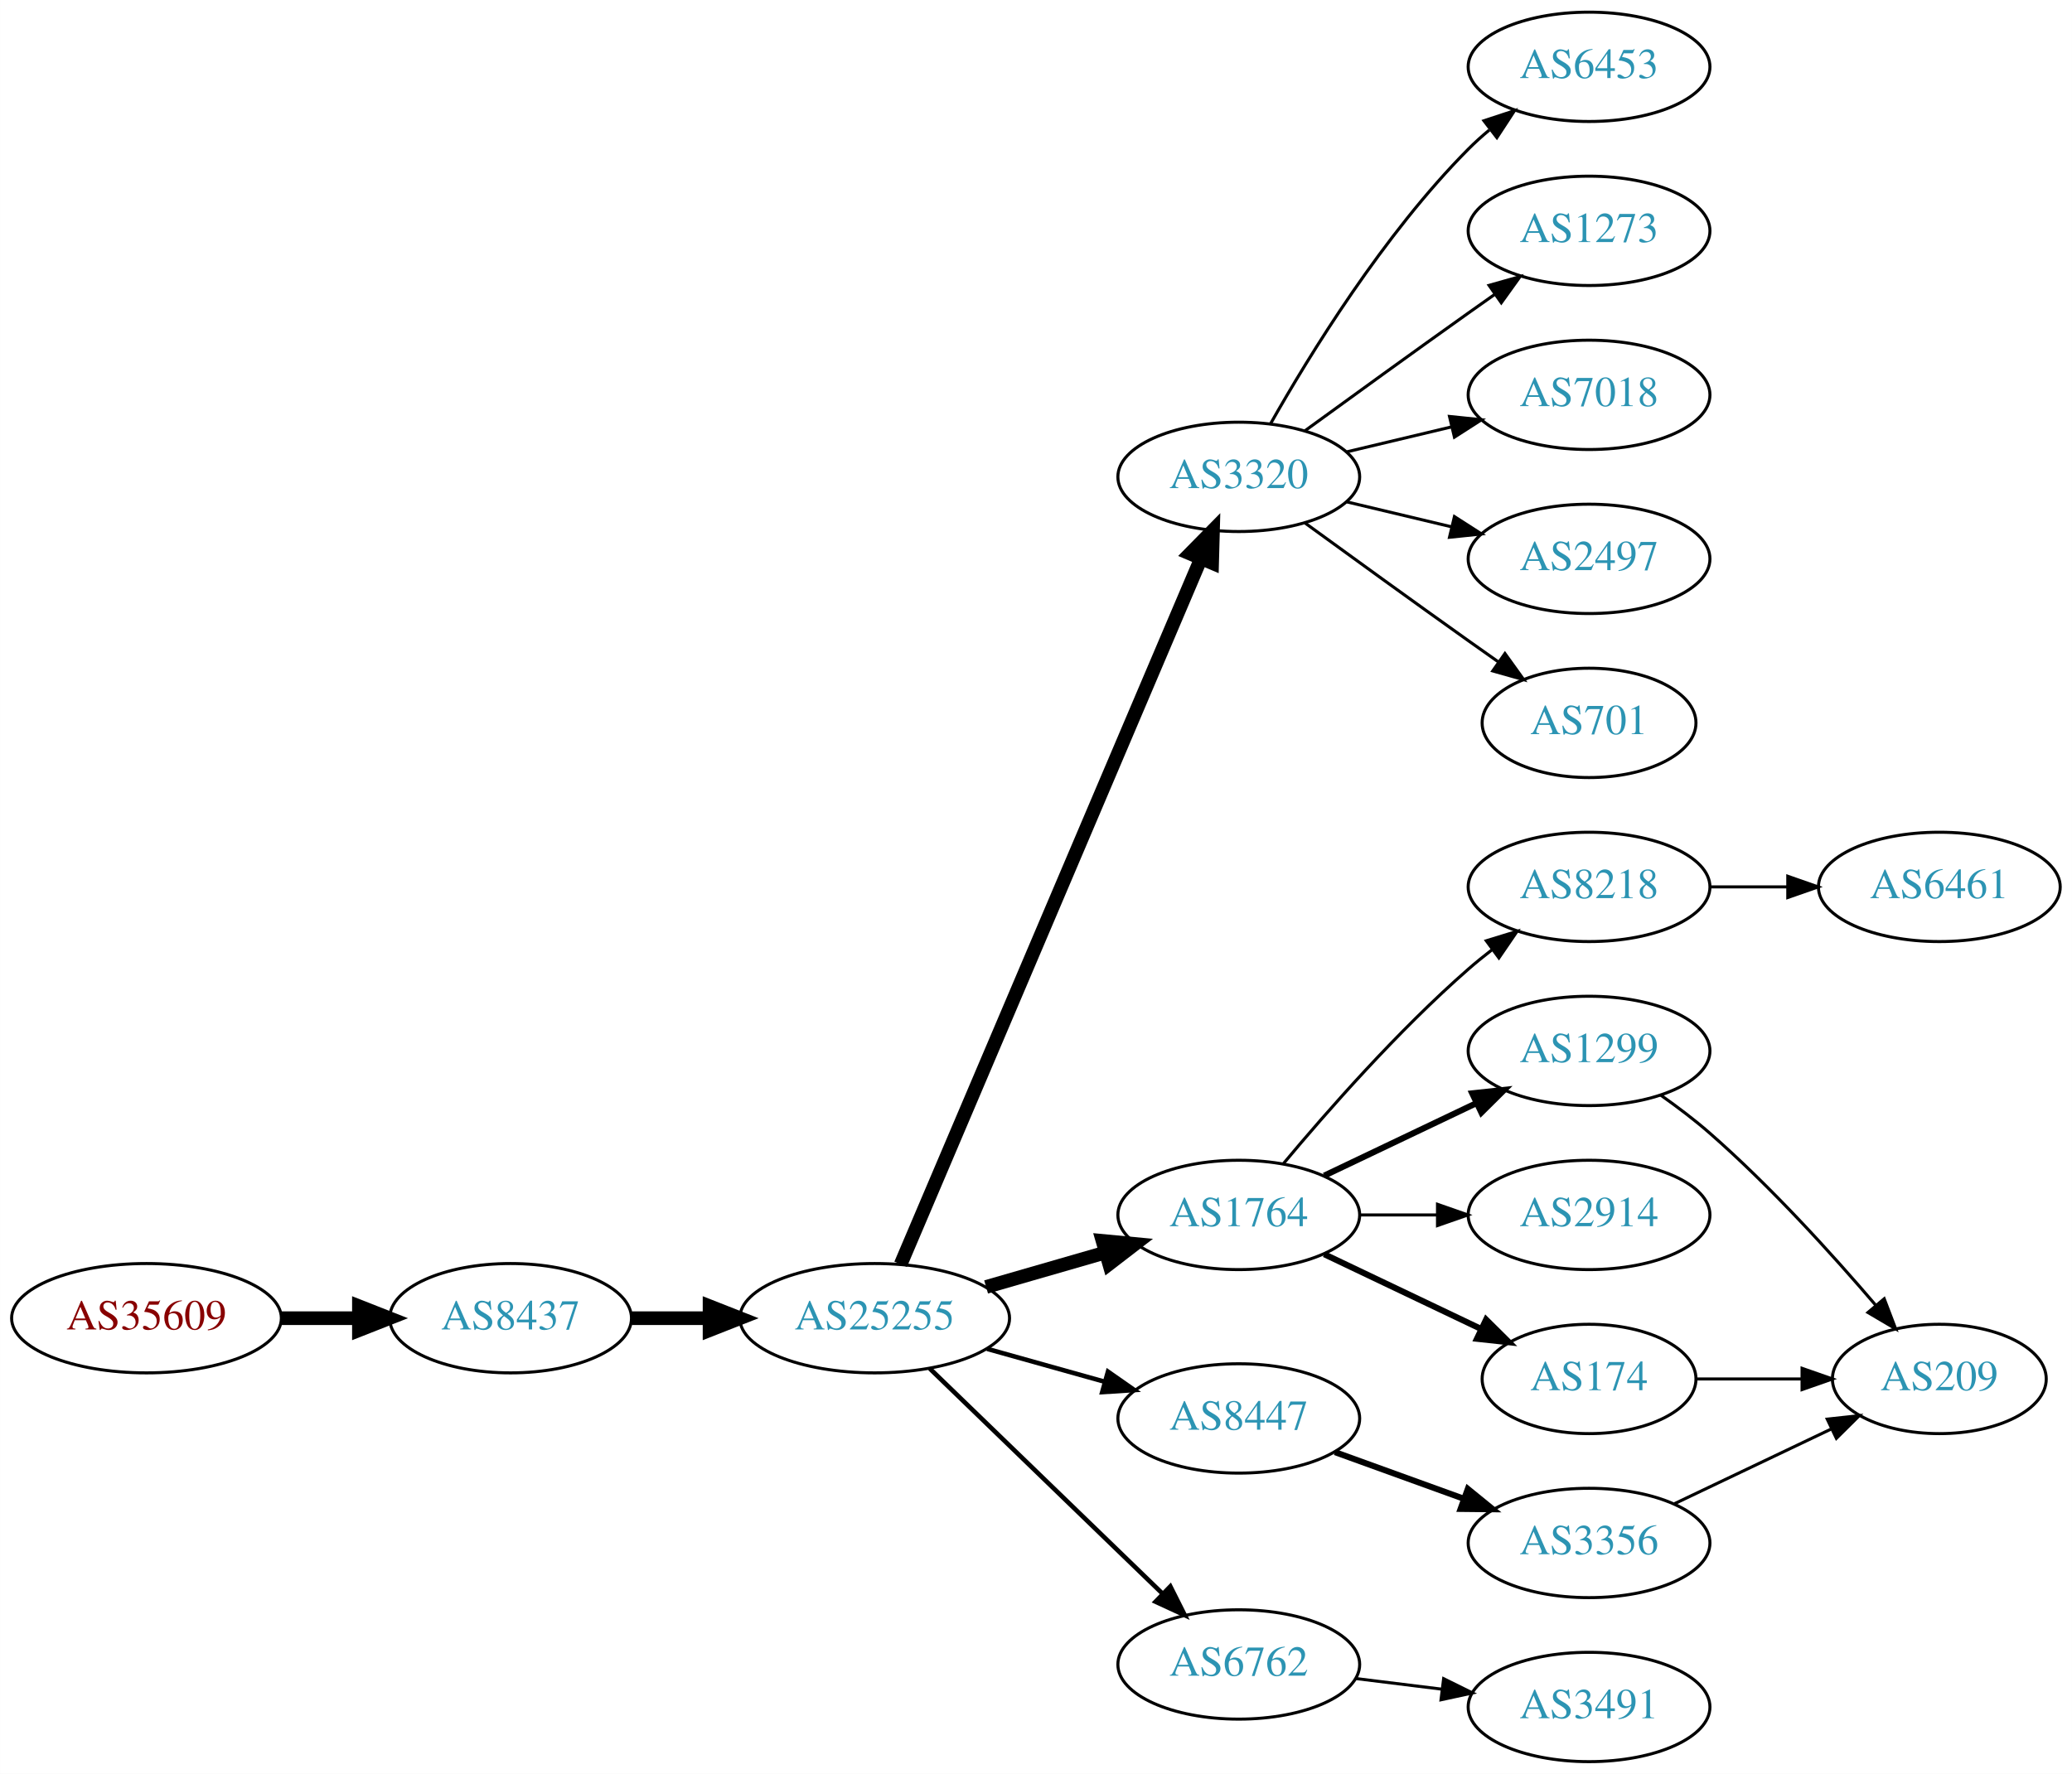
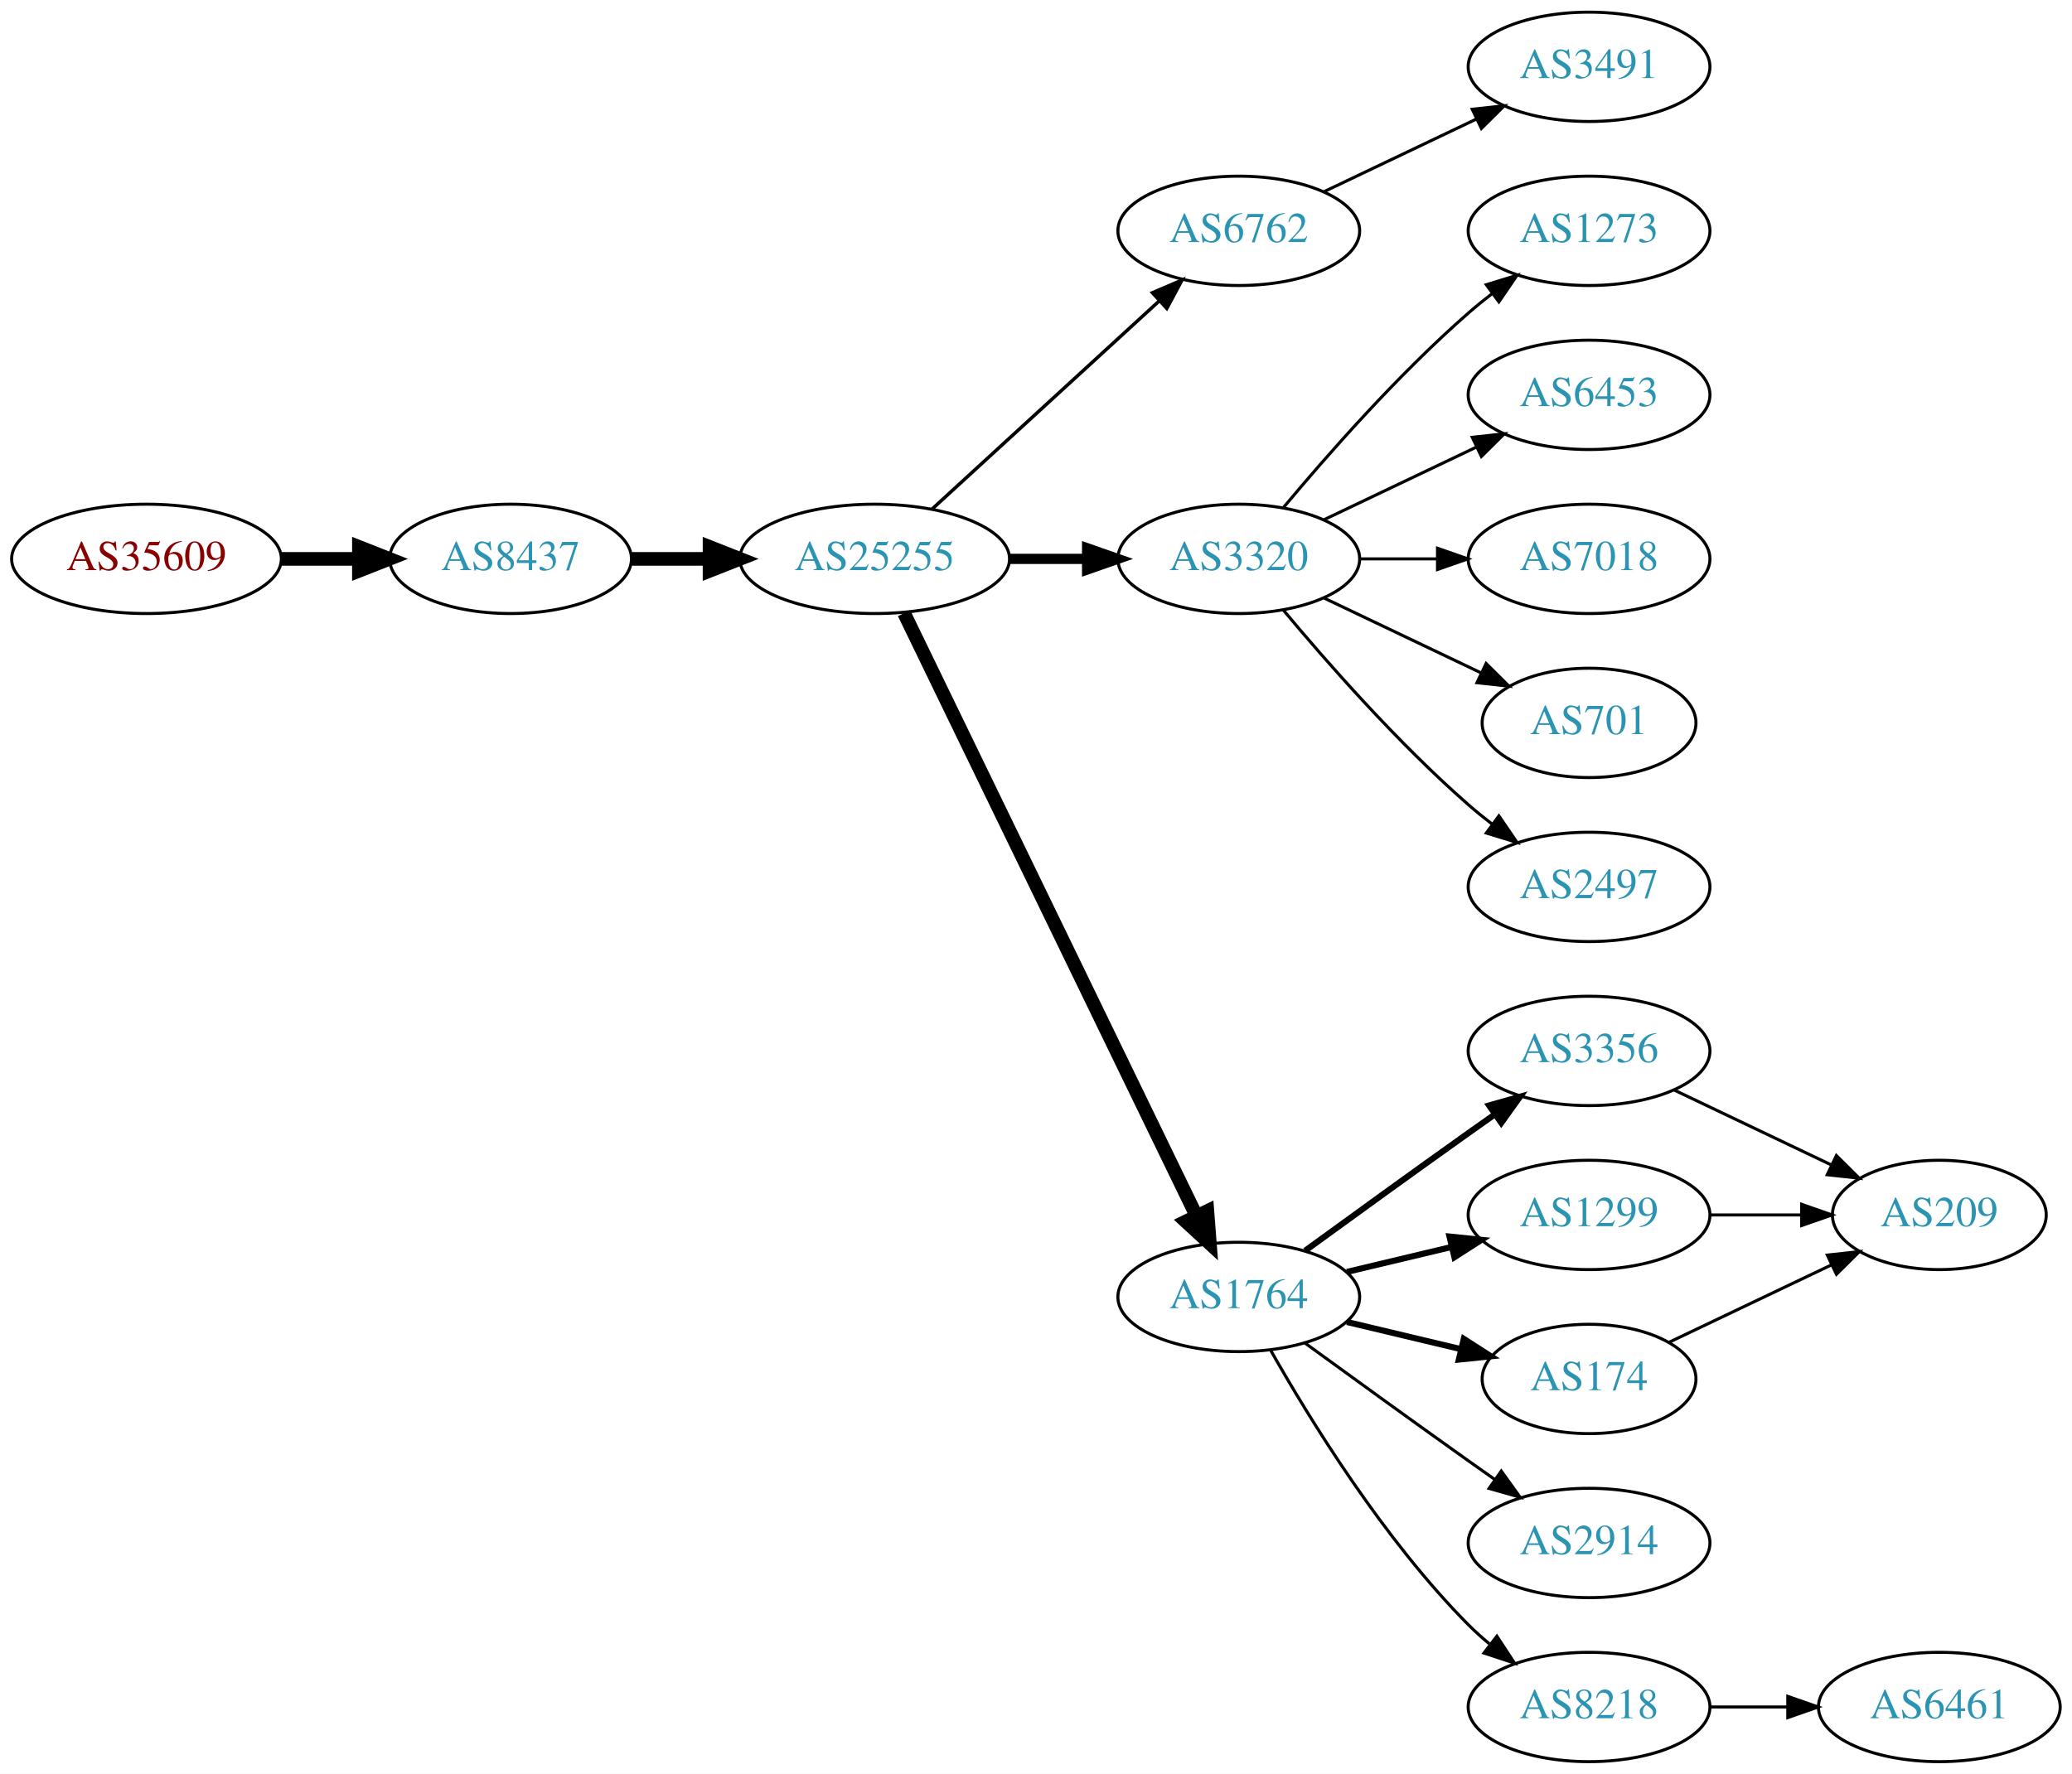
<svg xmlns="http://www.w3.org/2000/svg" xmlns:xlink="http://www.w3.org/1999/xlink" width="682pt" height="584pt" viewBox="0.00 0.00 681.96 584.00">
  <g id="graph0" class="graph" transform="scale(1 1) rotate(0) translate(4 580)">
    <polygon fill="white" stroke="none" points="-4,4 -4,-580 677.956,-580 677.956,4 -4,4" />
    <g id="node1" class="node">
      <g id="a_node1">
        <a xlink:href="/asn/35609" xlink:title="AS35609 ~ Smart Force e.U. [AT]">
-           <ellipse fill="#ffffff" stroke="black" cx="44.196" cy="-146" rx="44.393" ry="18" />
-           <text text-anchor="middle" x="44.196" y="-142.3" font-family="Times,serif" font-size="14.00" fill="#880000">AS35609</text>
+           <ellipse fill="#ffffff" stroke="black" cx="44.196" cy="-396" rx="44.393" ry="18" />
+           <text text-anchor="middle" x="44.196" y="-392.3" font-family="Times,serif" font-size="14.00" fill="#880000">AS35609</text>
        </a>
      </g>
    </g>
    <g id="node2" class="node">
      <g id="a_node2">
        <a xlink:href="/asn/8437" xlink:title="AS8437 ~ Hutchison Drei Austria GmbH [AT]">
-           <ellipse fill="#ffffff" stroke="black" cx="164.039" cy="-146" rx="39.794" ry="18" />
-           <text text-anchor="middle" x="164.039" y="-142.3" font-family="Times,serif" font-size="14.00" fill="#2c94b3">AS8437</text>
+           <ellipse fill="#ffffff" stroke="black" cx="164.039" cy="-396" rx="39.794" ry="18" />
+           <text text-anchor="middle" x="164.039" y="-392.3" font-family="Times,serif" font-size="14.00" fill="#2c94b3">AS8437</text>
        </a>
      </g>
    </g>
    <g id="edge1" class="edge">
-       <path fill="none" stroke="black" stroke-width="4.5" d="M88.407,-146C96.72,-146 105.482,-146 113.965,-146" />
-       <polygon fill="black" stroke="black" stroke-width="4.5" points="114.123,-149.938 124.123,-146 114.123,-142.063 114.123,-149.938" />
+       <path fill="none" stroke="black" stroke-width="4.5" d="M88.407,-396C96.72,-396 105.482,-396 113.965,-396" />
+       <polygon fill="black" stroke="black" stroke-width="4.5" points="114.123,-399.938 124.123,-396 114.123,-392.063 114.123,-399.938" />
    </g>
    <g id="node3" class="node">
      <g id="a_node3">
        <a xlink:href="/asn/25255" xlink:title="AS25255 ~ ==&gt; TELE2 AUSTRIA &lt;== [AT]">
-           <ellipse fill="#ffffff" stroke="black" cx="283.881" cy="-146" rx="44.393" ry="18" />
-           <text text-anchor="middle" x="283.881" y="-142.3" font-family="Times,serif" font-size="14.00" fill="#2c94b3">AS25255</text>
+           <ellipse fill="#ffffff" stroke="black" cx="283.881" cy="-396" rx="44.393" ry="18" />
+           <text text-anchor="middle" x="283.881" y="-392.3" font-family="Times,serif" font-size="14.00" fill="#2c94b3">AS25255</text>
        </a>
      </g>
    </g>
    <g id="edge2" class="edge">
-       <path fill="none" stroke="black" stroke-width="4.5" d="M203.951,-146C212.054,-146 220.729,-146 229.255,-146" />
-       <polygon fill="black" stroke="black" stroke-width="4.5" points="229.533,-149.938 239.533,-146 229.533,-142.063 229.533,-149.938" />
+       <path fill="none" stroke="black" stroke-width="4.5" d="M203.951,-396C212.054,-396 220.729,-396 229.255,-396" />
+       <polygon fill="black" stroke="black" stroke-width="4.5" points="229.533,-399.938 239.533,-396 229.533,-392.063 229.533,-399.938" />
    </g>
    <g id="node4" class="node">
      <g id="a_node4">
-         <a xlink:href="/asn/3320" xlink:title="AS3320 ~ DTAG [DE]">
-           <ellipse fill="#ffffff" stroke="black" cx="403.724" cy="-423" rx="39.794" ry="18" />
-           <text text-anchor="middle" x="403.724" y="-419.3" font-family="Times,serif" font-size="14.00" fill="#2c94b3">AS3320</text>
+         <a xlink:href="/asn/6762" xlink:title="AS6762 ~ TELECOM ITALIA SPARKLE S.p.A. [IT]">
+           <ellipse fill="#ffffff" stroke="black" cx="403.724" cy="-504" rx="39.794" ry="18" />
+           <text text-anchor="middle" x="403.724" y="-500.3" font-family="Times,serif" font-size="14.00" fill="#2c94b3">AS6762</text>
        </a>
      </g>
    </g>
    <g id="edge3" class="edge">
-       <path fill="none" stroke="black" stroke-width="4.5" d="M292.432,-163.749C312.511,-210.947 367.321,-339.783 391.27,-396.077" />
-       <polygon fill="black" stroke="black" stroke-width="4.5" points="387.698,-397.738 395.236,-405.399 394.944,-394.655 387.698,-397.738" />
+       <path fill="none" stroke="black" stroke-width="1.125" d="M302.779,-412.403C322.707,-430.667 355.065,-460.322 377.542,-480.921" />
+       <polygon fill="black" stroke="black" stroke-width="1.125" points="375.307,-483.62 385.044,-487.797 380.036,-478.46 375.307,-483.62" />
    </g>
    <g id="node5" class="node">
      <g id="a_node5">
-         <a xlink:href="/asn/1764" xlink:title="AS1764 ~ NEXTLAYER-AS [AT]">
-           <ellipse fill="#ffffff" stroke="black" cx="403.724" cy="-180" rx="39.794" ry="18" />
-           <text text-anchor="middle" x="403.724" y="-176.3" font-family="Times,serif" font-size="14.00" fill="#2c94b3">AS1764</text>
+         <a xlink:href="/asn/3320" xlink:title="AS3320 ~ DTAG [DE]">
+           <ellipse fill="#ffffff" stroke="black" cx="403.724" cy="-396" rx="39.794" ry="18" />
+           <text text-anchor="middle" x="403.724" y="-392.3" font-family="Times,serif" font-size="14.00" fill="#2c94b3">AS3320</text>
        </a>
      </g>
    </g>
    <g id="edge4" class="edge">
-       <path fill="none" stroke="black" stroke-width="4.5" d="M320.558,-156.293C332.974,-159.876 347.029,-163.931 359.96,-167.662" />
-       <polygon fill="black" stroke="black" stroke-width="4.5" points="358.884,-171.449 369.583,-170.438 361.067,-163.883 358.884,-171.449" />
+       <path fill="none" stroke="black" stroke-width="3.375" d="M328.092,-396C336.405,-396 345.168,-396 353.65,-396" />
+       <polygon fill="black" stroke="black" stroke-width="3.375" points="353.809,-399.5 363.809,-396 353.809,-392.5 353.809,-399.5" />
    </g>
    <g id="node6" class="node">
      <g id="a_node6">
-         <a xlink:href="/asn/8447" xlink:title="AS8447 ~ A1 Telekom Austria AG [AT]">
-           <ellipse fill="#ffffff" stroke="black" cx="403.724" cy="-113" rx="39.794" ry="18" />
-           <text text-anchor="middle" x="403.724" y="-109.3" font-family="Times,serif" font-size="14.00" fill="#2c94b3">AS8447</text>
+         <a xlink:href="/asn/1764" xlink:title="AS1764 ~ NEXTLAYER-AS [AT]">
+           <ellipse fill="#ffffff" stroke="black" cx="403.724" cy="-153" rx="39.794" ry="18" />
+           <text text-anchor="middle" x="403.724" y="-149.3" font-family="Times,serif" font-size="14.00" fill="#2c94b3">AS1764</text>
        </a>
      </g>
    </g>
    <g id="edge5" class="edge">
-       <path fill="none" stroke="black" stroke-width="1.5" d="M320.878,-135.92C333.055,-132.51 346.78,-128.666 359.462,-125.115" />
-       <polygon fill="black" stroke="black" stroke-width="1.5" points="360.673,-128.41 369.359,-122.343 358.785,-121.67 360.673,-128.41" />
+       <path fill="none" stroke="black" stroke-width="4.5" d="M293.546,-378.132C314.027,-335.899 365.514,-229.728 389.74,-179.773" />
+       <polygon fill="black" stroke="black" stroke-width="4.5" points="393.384,-181.283 394.205,-170.567 386.298,-177.846 393.384,-181.283" />
    </g>
    <g id="node7" class="node">
      <g id="a_node7">
-         <a xlink:href="/asn/6762" xlink:title="AS6762 ~ TELECOM ITALIA SPARKLE S.p.A. [IT]">
-           <ellipse fill="#ffffff" stroke="black" cx="403.724" cy="-32" rx="39.794" ry="18" />
-           <text text-anchor="middle" x="403.724" y="-28.3" font-family="Times,serif" font-size="14.00" fill="#2c94b3">AS6762</text>
+         <a xlink:href="/asn/3491" xlink:title="AS3491 ~ PCCW Global, Inc. [US]">
+           <ellipse fill="#ffffff" stroke="black" cx="519.017" cy="-558" rx="39.794" ry="18" />
+           <text text-anchor="middle" x="519.017" y="-554.3" font-family="Times,serif" font-size="14.00" fill="#2c94b3">AS3491</text>
        </a>
      </g>
    </g>
    <g id="edge6" class="edge">
-       <path fill="none" stroke="black" stroke-width="1.5" d="M302.017,-129.423C322.204,-109.894 355.875,-77.321 378.671,-55.269" />
-       <polygon fill="black" stroke="black" stroke-width="1.5" points="381.196,-57.696 385.949,-48.227 376.328,-52.665 381.196,-57.696" />
+       <path fill="none" stroke="black" d="M431.86,-516.934C446.854,-524.081 465.675,-533.052 481.898,-540.785" />
+       <polygon fill="black" stroke="black" points="480.569,-544.028 491.102,-545.171 483.581,-537.709 480.569,-544.028" />
    </g>
    <g id="node8" class="node">
      <g id="a_node8">
        <a xlink:href="/asn/1273" xlink:title="AS1273 ~ Vodafone Group PLC [EU]">
          <ellipse fill="#ffffff" stroke="black" cx="519.017" cy="-504" rx="39.794" ry="18" />
          <text text-anchor="middle" x="519.017" y="-500.3" font-family="Times,serif" font-size="14.00" fill="#2c94b3">AS1273</text>
        </a>
      </g>
    </g>
    <g id="edge7" class="edge">
-       <path fill="none" stroke="black" d="M425.572,-438.222C440.506,-449.091 461.12,-464.025 479.37,-477 482.191,-479.005 485.134,-481.085 488.082,-483.159" />
-       <polygon fill="black" stroke="black" points="486.109,-486.05 496.306,-488.926 490.128,-480.319 486.109,-486.05" />
+       <path fill="none" stroke="black" d="M418.354,-412.817C432.636,-429.929 456.183,-456.745 479.37,-477 481.836,-479.154 484.475,-481.294 487.172,-483.372" />
+       <polygon fill="black" stroke="black" points="485.197,-486.264 495.326,-489.37 489.345,-480.625 485.197,-486.264" />
    </g>
    <g id="node9" class="node">
      <g id="a_node9">
-         <a xlink:href="/asn/7018" xlink:title="AS7018 ~ AT&amp;T Services, Inc. [US]">
+         <a xlink:href="/asn/6453" xlink:title="AS6453 ~ TATA COMMUNICATIONS (AMERICA) INC [US]">
          <ellipse fill="#ffffff" stroke="black" cx="519.017" cy="-450" rx="39.794" ry="18" />
-           <text text-anchor="middle" x="519.017" y="-446.3" font-family="Times,serif" font-size="14.00" fill="#2c94b3">AS7018</text>
+           <text text-anchor="middle" x="519.017" y="-446.3" font-family="Times,serif" font-size="14.00" fill="#2c94b3">AS6453</text>
        </a>
      </g>
    </g>
    <g id="edge8" class="edge">
-       <path fill="none" stroke="black" d="M439.331,-431.248C450.202,-433.838 462.357,-436.735 473.799,-439.462" />
-       <polygon fill="black" stroke="black" points="473.082,-442.889 483.621,-441.803 474.705,-436.08 473.082,-442.889" />
+       <path fill="none" stroke="black" d="M431.86,-408.934C446.854,-416.081 465.675,-425.052 481.898,-432.785" />
+       <polygon fill="black" stroke="black" points="480.569,-436.028 491.102,-437.171 483.581,-429.709 480.569,-436.028" />
    </g>
    <g id="node10" class="node">
      <g id="a_node10">
-         <a xlink:href="/asn/2497" xlink:title="AS2497 ~ Internet Initiative Japan Inc. [JP]">
+         <a xlink:href="/asn/7018" xlink:title="AS7018 ~ AT&amp;T Services, Inc. [US]">
          <ellipse fill="#ffffff" stroke="black" cx="519.017" cy="-396" rx="39.794" ry="18" />
-           <text text-anchor="middle" x="519.017" y="-392.3" font-family="Times,serif" font-size="14.00" fill="#2c94b3">AS2497</text>
+           <text text-anchor="middle" x="519.017" y="-392.3" font-family="Times,serif" font-size="14.00" fill="#2c94b3">AS7018</text>
        </a>
      </g>
    </g>
    <g id="edge9" class="edge">
-       <path fill="none" stroke="black" d="M439.331,-414.752C450.202,-412.162 462.357,-409.265 473.799,-406.538" />
-       <polygon fill="black" stroke="black" points="474.705,-409.92 483.621,-404.197 473.082,-403.111 474.705,-409.92" />
+       <path fill="none" stroke="black" d="M443.396,-396C451.599,-396 460.363,-396 468.895,-396" />
+       <polygon fill="black" stroke="black" points="469.134,-399.5 479.134,-396 469.134,-392.5 469.134,-399.5" />
    </g>
    <g id="node11" class="node">
      <g id="a_node11">
        <a xlink:href="/asn/701" xlink:title="AS701 ~ UUNET [US]">
          <ellipse fill="#ffffff" stroke="black" cx="519.017" cy="-342" rx="35.194" ry="18" />
          <text text-anchor="middle" x="519.017" y="-338.3" font-family="Times,serif" font-size="14.00" fill="#2c94b3">AS701</text>
        </a>
      </g>
    </g>
    <g id="edge10" class="edge">
-       <path fill="none" stroke="black" d="M425.572,-407.778C440.506,-396.909 461.12,-381.975 479.37,-369 482.581,-366.718 485.95,-364.339 489.304,-361.982" />
-       <polygon fill="black" stroke="black" points="491.332,-364.834 497.515,-356.23 487.316,-359.101 491.332,-364.834" />
+       <path fill="none" stroke="black" d="M431.86,-383.066C447.292,-375.71 466.778,-366.423 483.313,-358.541" />
+       <polygon fill="black" stroke="black" points="485.133,-361.551 492.654,-354.089 482.121,-355.232 485.133,-361.551" />
    </g>
    <g id="node12" class="node">
      <g id="a_node12">
-         <a xlink:href="/asn/6453" xlink:title="AS6453 ~ TATA COMMUNICATIONS (AMERICA) INC [US]">
-           <ellipse fill="#ffffff" stroke="black" cx="519.017" cy="-558" rx="39.794" ry="18" />
-           <text text-anchor="middle" x="519.017" y="-554.3" font-family="Times,serif" font-size="14.00" fill="#2c94b3">AS6453</text>
+         <a xlink:href="/asn/2497" xlink:title="AS2497 ~ Internet Initiative Japan Inc. [JP]">
+           <ellipse fill="#ffffff" stroke="black" cx="519.017" cy="-288" rx="39.794" ry="18" />
+           <text text-anchor="middle" x="519.017" y="-284.3" font-family="Times,serif" font-size="14.00" fill="#2c94b3">AS2497</text>
        </a>
      </g>
    </g>
    <g id="edge11" class="edge">
-       <path fill="none" stroke="black" d="M414.184,-440.49C426.965,-463.096 451.398,-502.886 479.37,-531 481.481,-533.121 483.777,-535.188 486.163,-537.171" />
-       <polygon fill="black" stroke="black" points="484.415,-540.242 494.478,-543.556 488.678,-534.69 484.415,-540.242" />
+       <path fill="none" stroke="black" d="M418.354,-379.183C432.636,-362.071 456.183,-335.255 479.37,-315 481.836,-312.846 484.475,-310.706 487.172,-308.628" />
+       <polygon fill="black" stroke="black" points="489.345,-311.375 495.326,-302.63 485.197,-305.736 489.345,-311.375" />
    </g>
    <g id="node13" class="node">
      <g id="a_node13">
+         <a xlink:href="/asn/3356" xlink:title="AS3356 ~ Level 3 Parent, LLC [US]">
+           <ellipse fill="#ffffff" stroke="black" cx="519.017" cy="-234" rx="39.794" ry="18" />
+           <text text-anchor="middle" x="519.017" y="-230.3" font-family="Times,serif" font-size="14.00" fill="#2c94b3">AS3356</text>
+         </a>
+       </g>
+     </g>
+     <g id="edge12" class="edge">
+       <path fill="none" stroke="black" stroke-width="2" d="M425.572,-168.222C440.506,-179.091 461.12,-194.025 479.37,-207 482.191,-209.005 485.134,-211.085 488.082,-213.159" />
+       <polygon fill="black" stroke="black" stroke-width="2" points="486.109,-216.05 496.306,-218.926 490.128,-210.319 486.109,-216.05" />
+     </g>
+     <g id="node14" class="node">
+       <g id="a_node14">
+         <a xlink:href="/asn/1299" xlink:title="AS1299 ~ Telia Carrier [EU]">
+           <ellipse fill="#ffffff" stroke="black" cx="519.017" cy="-180" rx="39.794" ry="18" />
+           <text text-anchor="middle" x="519.017" y="-176.3" font-family="Times,serif" font-size="14.00" fill="#2c94b3">AS1299</text>
+         </a>
+       </g>
+     </g>
+     <g id="edge13" class="edge">
+       <path fill="none" stroke="black" stroke-width="2" d="M439.331,-161.248C450.202,-163.838 462.357,-166.735 473.799,-169.462" />
+       <polygon fill="black" stroke="black" stroke-width="2" points="473.082,-172.889 483.621,-171.803 474.705,-166.08 473.082,-172.889" />
+     </g>
+     <g id="node15" class="node">
+       <g id="a_node15">
        <a xlink:href="/asn/174" xlink:title="AS174 ~ Cogent Communications [US]">
          <ellipse fill="#ffffff" stroke="black" cx="519.017" cy="-126" rx="35.194" ry="18" />
          <text text-anchor="middle" x="519.017" y="-122.3" font-family="Times,serif" font-size="14.00" fill="#2c94b3">AS174</text>
        </a>
      </g>
    </g>
-     <g id="edge12" class="edge">
-       <path fill="none" stroke="black" stroke-width="2" d="M431.86,-167.066C447.292,-159.71 466.778,-150.423 483.313,-142.541" />
-       <polygon fill="black" stroke="black" stroke-width="2" points="485.133,-145.551 492.654,-138.089 482.121,-139.232 485.133,-145.551" />
-     </g>
-     <g id="node14" class="node">
-       <g id="a_node14">
-         <a xlink:href="/asn/1299" xlink:title="AS1299 ~ Telia Carrier [EU]">
-           <ellipse fill="#ffffff" stroke="black" cx="519.017" cy="-234" rx="39.794" ry="18" />
-           <text text-anchor="middle" x="519.017" y="-230.3" font-family="Times,serif" font-size="14.00" fill="#2c94b3">AS1299</text>
-         </a>
-       </g>
-     </g>
-     <g id="edge13" class="edge">
-       <path fill="none" stroke="black" stroke-width="2" d="M431.86,-192.934C446.854,-200.081 465.675,-209.052 481.898,-216.785" />
-       <polygon fill="black" stroke="black" stroke-width="2" points="480.569,-220.028 491.102,-221.171 483.581,-213.709 480.569,-220.028" />
-     </g>
-     <g id="node15" class="node">
-       <g id="a_node15">
-         <a xlink:href="/asn/8218" xlink:title="AS8218 ~ legacy Neotelecoms [FR]">
-           <ellipse fill="#ffffff" stroke="black" cx="519.017" cy="-288" rx="39.794" ry="18" />
-           <text text-anchor="middle" x="519.017" y="-284.3" font-family="Times,serif" font-size="14.00" fill="#2c94b3">AS8218</text>
-         </a>
-       </g>
-     </g>
    <g id="edge14" class="edge">
-       <path fill="none" stroke="black" d="M418.354,-196.817C432.636,-213.929 456.183,-240.745 479.37,-261 481.836,-263.154 484.475,-265.294 487.172,-267.372" />
-       <polygon fill="black" stroke="black" points="485.197,-270.264 495.326,-273.37 489.345,-264.625 485.197,-270.264" />
+       <path fill="none" stroke="black" stroke-width="2" d="M439.331,-144.752C451.125,-141.942 464.43,-138.771 476.698,-135.847" />
+       <polygon fill="black" stroke="black" stroke-width="2" points="477.787,-139.186 486.703,-133.463 476.164,-132.376 477.787,-139.186" />
    </g>
    <g id="node16" class="node">
      <g id="a_node16">
        <a xlink:href="/asn/2914" xlink:title="AS2914 ~ NTT America, Inc. [US]">
-           <ellipse fill="#ffffff" stroke="black" cx="519.017" cy="-180" rx="39.794" ry="18" />
-           <text text-anchor="middle" x="519.017" y="-176.3" font-family="Times,serif" font-size="14.00" fill="#2c94b3">AS2914</text>
+           <ellipse fill="#ffffff" stroke="black" cx="519.017" cy="-72" rx="39.794" ry="18" />
+           <text text-anchor="middle" x="519.017" y="-68.3" font-family="Times,serif" font-size="14.00" fill="#2c94b3">AS2914</text>
        </a>
      </g>
    </g>
    <g id="edge15" class="edge">
-       <path fill="none" stroke="black" d="M443.396,-180C451.599,-180 460.363,-180 468.895,-180" />
-       <polygon fill="black" stroke="black" points="469.134,-183.5 479.134,-180 469.134,-176.5 469.134,-183.5" />
+       <path fill="none" stroke="black" d="M425.572,-137.778C440.506,-126.909 461.12,-111.975 479.37,-99 482.191,-96.995 485.134,-94.915 488.082,-92.841" />
+       <polygon fill="black" stroke="black" points="490.128,-95.681 496.306,-87.074 486.109,-89.95 490.128,-95.681" />
+     </g>
+     <g id="node17" class="node">
+       <g id="a_node17">
+         <a xlink:href="/asn/8218" xlink:title="AS8218 ~ legacy Neotelecoms [FR]">
+           <ellipse fill="#ffffff" stroke="black" cx="519.017" cy="-18" rx="39.794" ry="18" />
+           <text text-anchor="middle" x="519.017" y="-14.3" font-family="Times,serif" font-size="14.00" fill="#2c94b3">AS8218</text>
+         </a>
+       </g>
+     </g>
+     <g id="edge16" class="edge">
+       <path fill="none" stroke="black" d="M414.184,-135.51C426.965,-112.904 451.398,-73.114 479.37,-45 481.481,-42.879 483.777,-40.812 486.163,-38.829" />
+       <polygon fill="black" stroke="black" points="488.678,-41.31 494.478,-32.444 484.415,-35.758 488.678,-41.31" />
    </g>
    <g id="node18" class="node">
      <g id="a_node18">
-         <a xlink:href="/asn/3356" xlink:title="AS3356 ~ Level 3 Parent, LLC [US]">
-           <ellipse fill="#ffffff" stroke="black" cx="519.017" cy="-72" rx="39.794" ry="18" />
-           <text text-anchor="middle" x="519.017" y="-68.3" font-family="Times,serif" font-size="14.00" fill="#2c94b3">AS3356</text>
-         </a>
-       </g>
+         <a xlink:href="/asn/209" xlink:title="AS209 ~ CenturyLink Communications, LLC [US]">
+           <ellipse fill="#ffffff" stroke="black" cx="634.31" cy="-180" rx="35.194" ry="18" />
+           <text text-anchor="middle" x="634.31" y="-176.3" font-family="Times,serif" font-size="14.00" fill="#2c94b3">AS209</text>
+         </a>
+       </g>
+     </g>
+     <g id="edge20" class="edge">
+       <path fill="none" stroke="black" d="M547.153,-221.066C562.585,-213.71 582.07,-204.423 598.606,-196.541" />
+       <polygon fill="black" stroke="black" points="600.426,-199.551 607.947,-192.089 597.414,-193.232 600.426,-199.551" />
    </g>
    <g id="edge18" class="edge">
-       <path fill="none" stroke="black" stroke-width="2" d="M435.382,-101.905C448.355,-97.21 463.648,-91.676 477.529,-86.652" />
-       <polygon fill="black" stroke="black" stroke-width="2" points="479.121,-89.798 487.334,-83.104 476.739,-83.216 479.121,-89.798" />
-     </g>
-     <g id="node20" class="node">
-       <g id="a_node20">
-         <a xlink:href="/asn/3491" xlink:title="AS3491 ~ PCCW Global, Inc. [US]">
-           <ellipse fill="#ffffff" stroke="black" cx="519.017" cy="-18" rx="39.794" ry="18" />
-           <text text-anchor="middle" x="519.017" y="-14.3" font-family="Times,serif" font-size="14.00" fill="#2c94b3">AS3491</text>
-         </a>
-       </g>
-     </g>
-     <g id="edge21" class="edge">
-       <path fill="none" stroke="black" d="M442.134,-27.377C451.222,-26.254 461.059,-25.038 470.544,-23.866" />
-       <polygon fill="black" stroke="black" points="471.15,-27.318 480.646,-22.618 470.292,-20.371 471.15,-27.318" />
-     </g>
-     <g id="node17" class="node">
-       <g id="a_node17">
-         <a xlink:href="/asn/209" xlink:title="AS209 ~ CenturyLink Communications, LLC [US]">
-           <ellipse fill="#ffffff" stroke="black" cx="634.31" cy="-126" rx="35.194" ry="18" />
-           <text text-anchor="middle" x="634.31" y="-122.3" font-family="Times,serif" font-size="14.00" fill="#2c94b3">AS209</text>
-         </a>
-       </g>
-     </g>
-     <g id="edge16" class="edge">
-       <path fill="none" stroke="black" d="M554.316,-126C565.186,-126 577.364,-126 588.841,-126" />
-       <polygon fill="black" stroke="black" points="589.127,-129.5 599.127,-126 589.127,-122.5 589.127,-129.5" />
+       <path fill="none" stroke="black" d="M558.689,-180C568.394,-180 578.885,-180 588.848,-180" />
+       <polygon fill="black" stroke="black" points="588.984,-183.5 598.984,-180 588.984,-176.5 588.984,-183.5" />
    </g>
    <g id="edge17" class="edge">
-       <path fill="none" stroke="black" d="M542.707,-219.37C548.109,-215.56 553.732,-211.308 558.663,-207 578.714,-189.485 599.033,-167.065 613.398,-150.255" />
-       <polygon fill="black" stroke="black" points="616.169,-152.398 619.945,-142.499 610.82,-147.883 616.169,-152.398" />
+       <path fill="none" stroke="black" d="M545.442,-138.119C561.185,-145.622 581.607,-155.356 598.8,-163.551" />
+       <polygon fill="black" stroke="black" points="597.436,-166.779 607.969,-167.922 600.448,-160.46 597.436,-166.779" />
    </g>
    <g id="node19" class="node">
      <g id="a_node19">
        <a xlink:href="/asn/6461" xlink:title="AS6461 ~ Zayo Bandwidth [US]">
-           <ellipse fill="#ffffff" stroke="black" cx="634.31" cy="-288" rx="39.794" ry="18" />
-           <text text-anchor="middle" x="634.31" y="-284.3" font-family="Times,serif" font-size="14.00" fill="#2c94b3">AS6461</text>
+           <ellipse fill="#ffffff" stroke="black" cx="634.31" cy="-18" rx="39.794" ry="18" />
+           <text text-anchor="middle" x="634.31" y="-14.3" font-family="Times,serif" font-size="14.00" fill="#2c94b3">AS6461</text>
        </a>
      </g>
    </g>
    <g id="edge19" class="edge">
-       <path fill="none" stroke="black" d="M558.689,-288C566.892,-288 575.656,-288 584.188,-288" />
-       <polygon fill="black" stroke="black" points="584.427,-291.5 594.427,-288 584.427,-284.5 584.427,-291.5" />
-     </g>
-     <g id="edge20" class="edge">
-       <path fill="none" stroke="black" d="M547.153,-84.934C562.585,-92.29 582.07,-101.577 598.606,-109.459" />
-       <polygon fill="black" stroke="black" points="597.414,-112.768 607.947,-113.911 600.426,-106.449 597.414,-112.768" />
+       <path fill="none" stroke="black" d="M558.689,-18C566.892,-18 575.656,-18 584.188,-18" />
+       <polygon fill="black" stroke="black" points="584.427,-21.5 594.427,-18 584.427,-14.5 584.427,-21.5" />
    </g>
  </g>
</svg>
